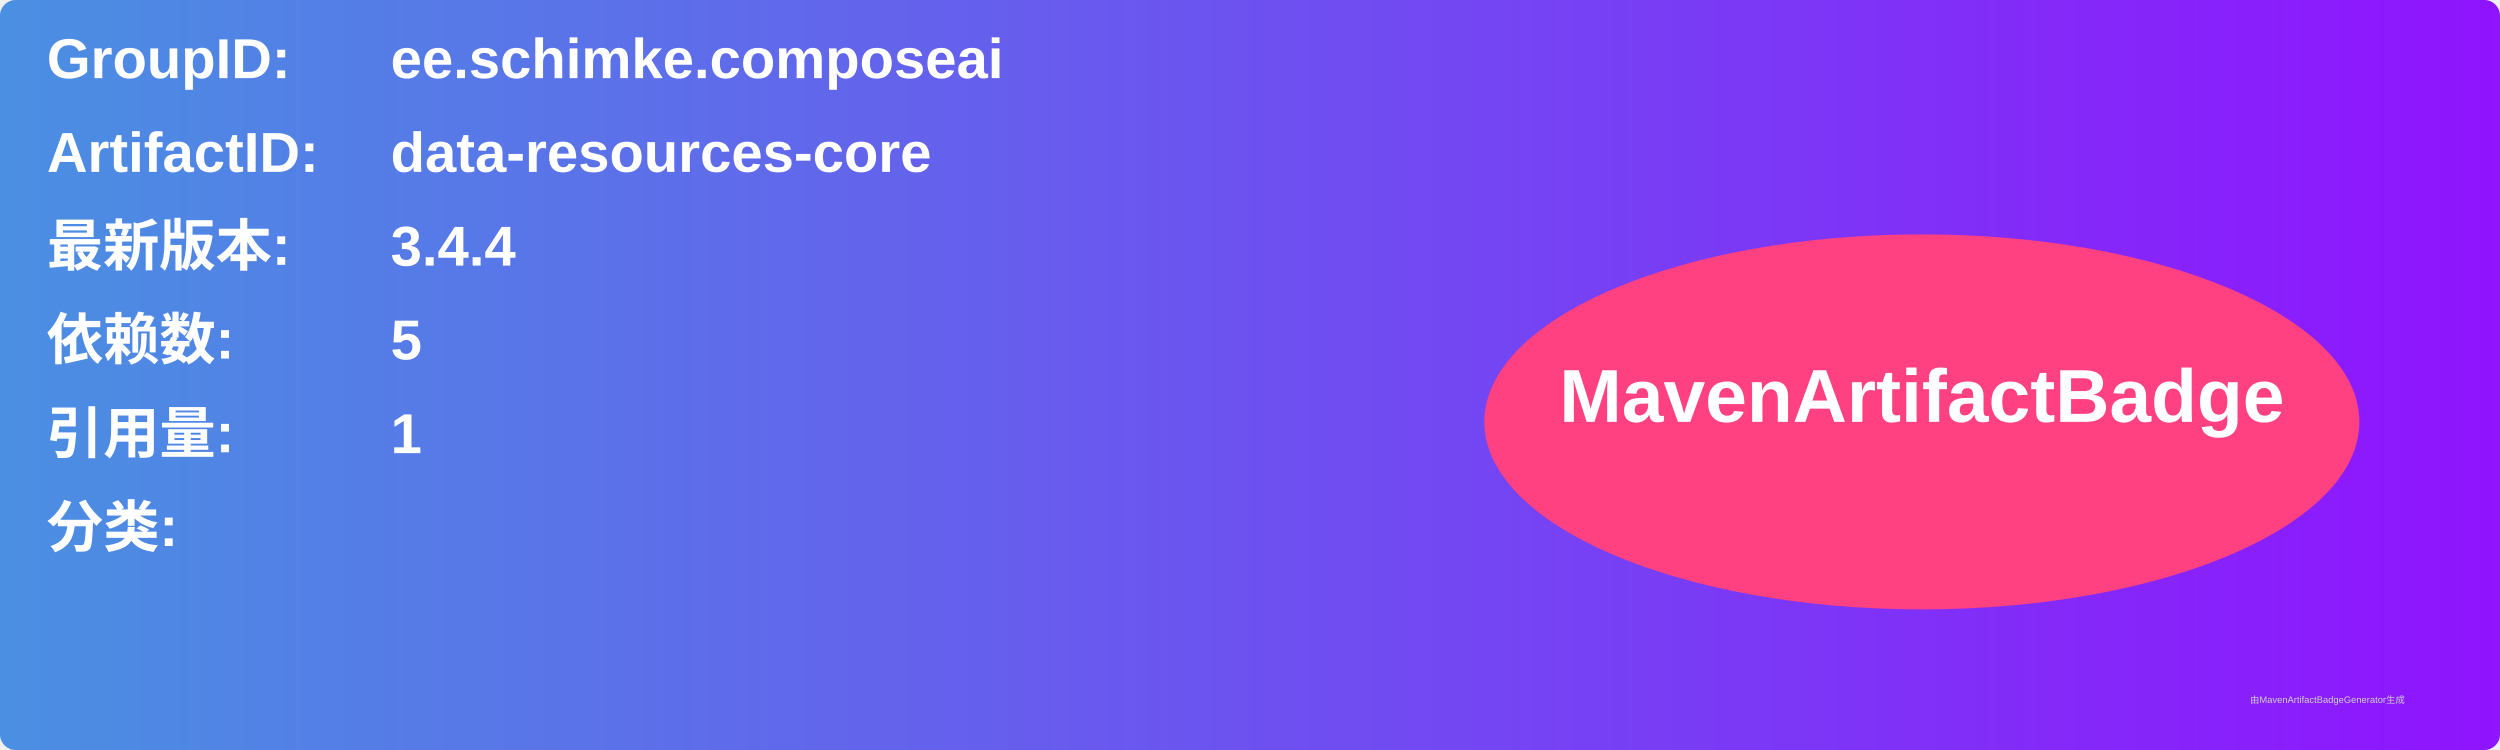
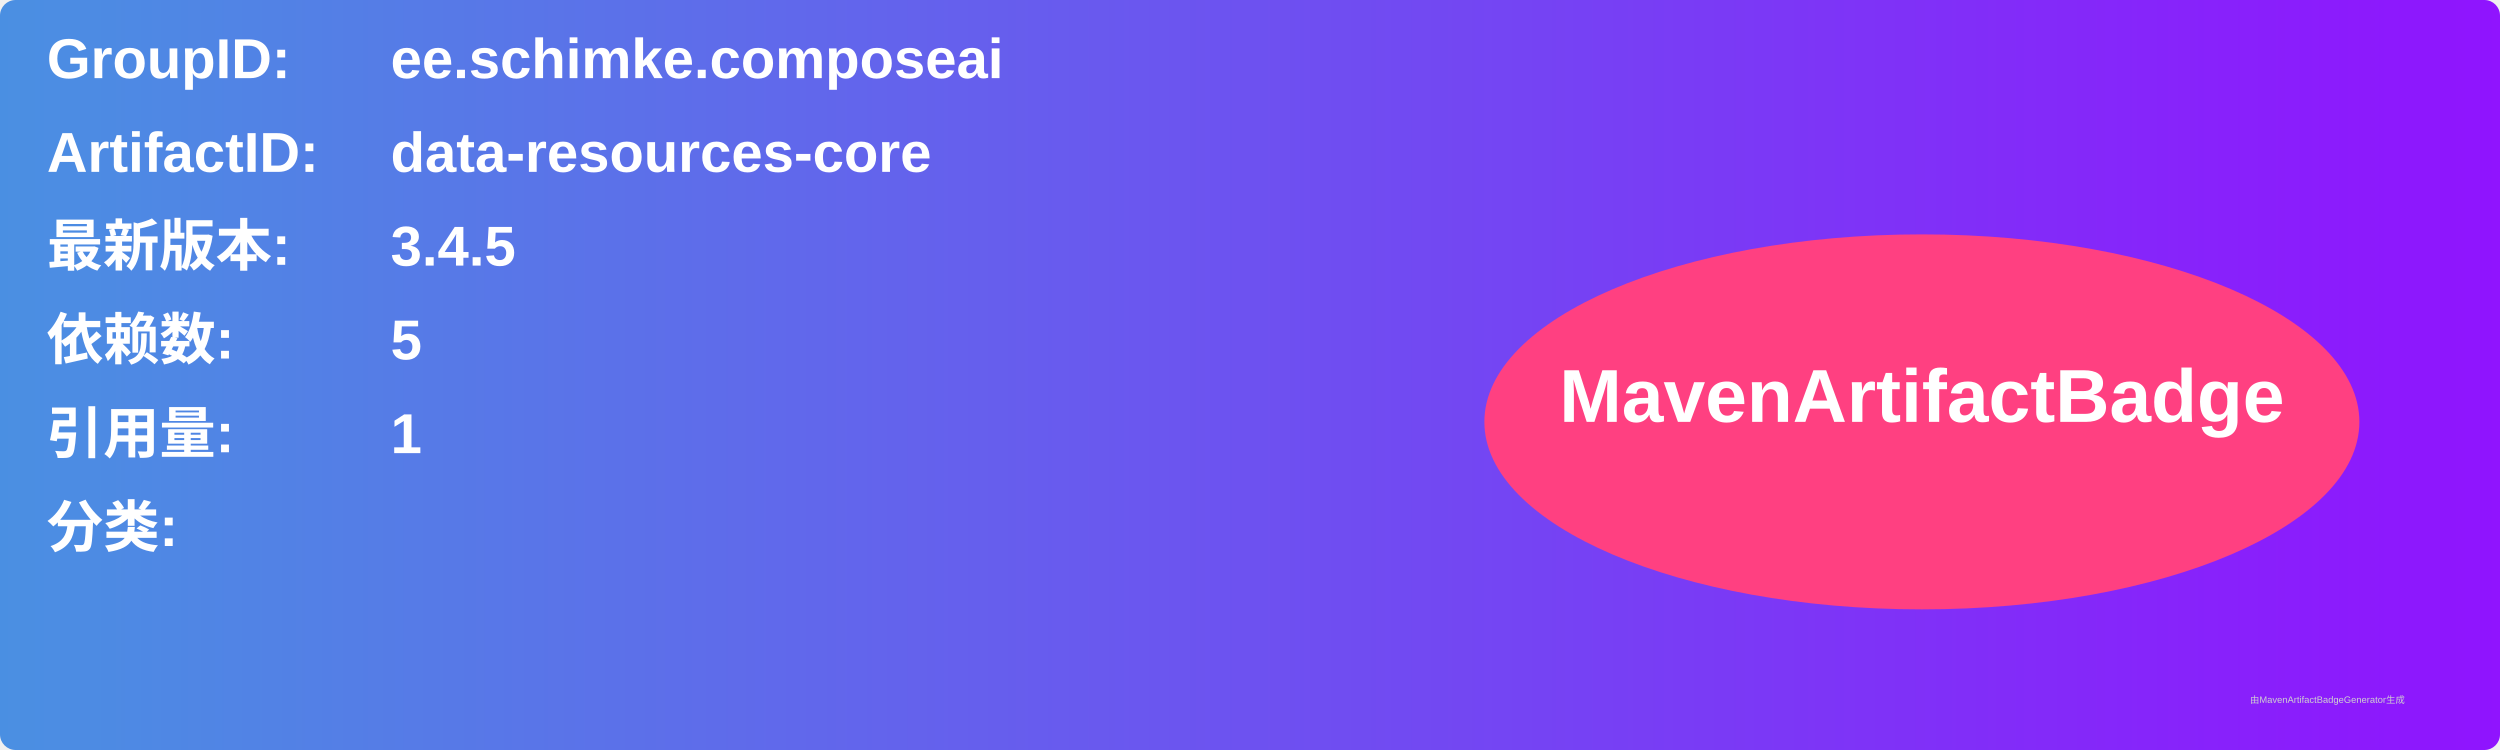
<svg xmlns="http://www.w3.org/2000/svg" width="800" height="240" viewBox="0 0 800 240">
  <linearGradient id="grad" x1="0%" y1="0%" x2="100%" y2="0%">
    <stop offset="0%" stop-color="#4a90e2" />
    <stop offset="100%" stop-color="#9013fe" />
  </linearGradient>
  <rect width="100%" height="100%" rx="5" ry="5" fill="url(#grad)" />
  <g transform="translate(15, 15)">
    <text x="0" y="10" font-family="Arial" font-size="18" fill="white" font-weight="bold" width="260">GroupID:</text>
    <text x="110" y="10" font-family="Arial" font-size="18" fill="white" font-weight="bold" width="460">ee.schimke.composeai</text>
    <text x="0" y="40" font-family="Arial" font-size="18" fill="white" font-weight="bold" width="260">ArtifactID:</text>
    <text x="110" y="40" font-family="Arial" font-size="18" fill="white" font-weight="bold" width="460">data-resources-core</text>
    <text x="0" y="70" font-family="Arial" font-size="18" fill="white" font-weight="bold">最新版本:</text>
    <text x="110" y="70" font-family="Arial" font-size="18" fill="white" font-weight="bold">
-       <tspan font-weight="bold">3.4.4</tspan>
+       <tspan font-weight="bold">3.4.5</tspan>
    </text>
    <text x="0" y="100" font-family="Arial" font-size="18" fill="white" font-weight="bold">依赖数: </text>
    <text x="110" y="100" font-family="Arial" font-size="18" fill="white">
      <tspan font-weight="bold">5</tspan>
    </text>
    <text x="0" y="130" font-family="Arial" font-size="18" fill="white" font-weight="bold">引用量: </text>
    <text x="110" y="130" font-family="Arial" font-size="18" fill="white">
      <tspan font-weight="bold">1</tspan>
    </text>
    <text x="0" y="160" font-family="Arial" font-size="18" fill="white" font-weight="bold">分类:</text>
    <text x="10" y="190" font-family="Arial" font-size="10" fill="white">
      <tspan font-weight="bold" />
    </text>
    <ellipse cx="600" cy="120" rx="140" ry="60" fill="#ff4081" />
    <text x="600" y="120" text-anchor="middle" font-family="Arial" font-size="24" fill="white" font-weight="bold">MavenArtifactBadge</text>
  </g>
  <text x="720" y="225" font-family="Arial" font-size="3" fill="#d0d0d0">由MavenArtifactBadgeGenerator生成</text>
</svg>
